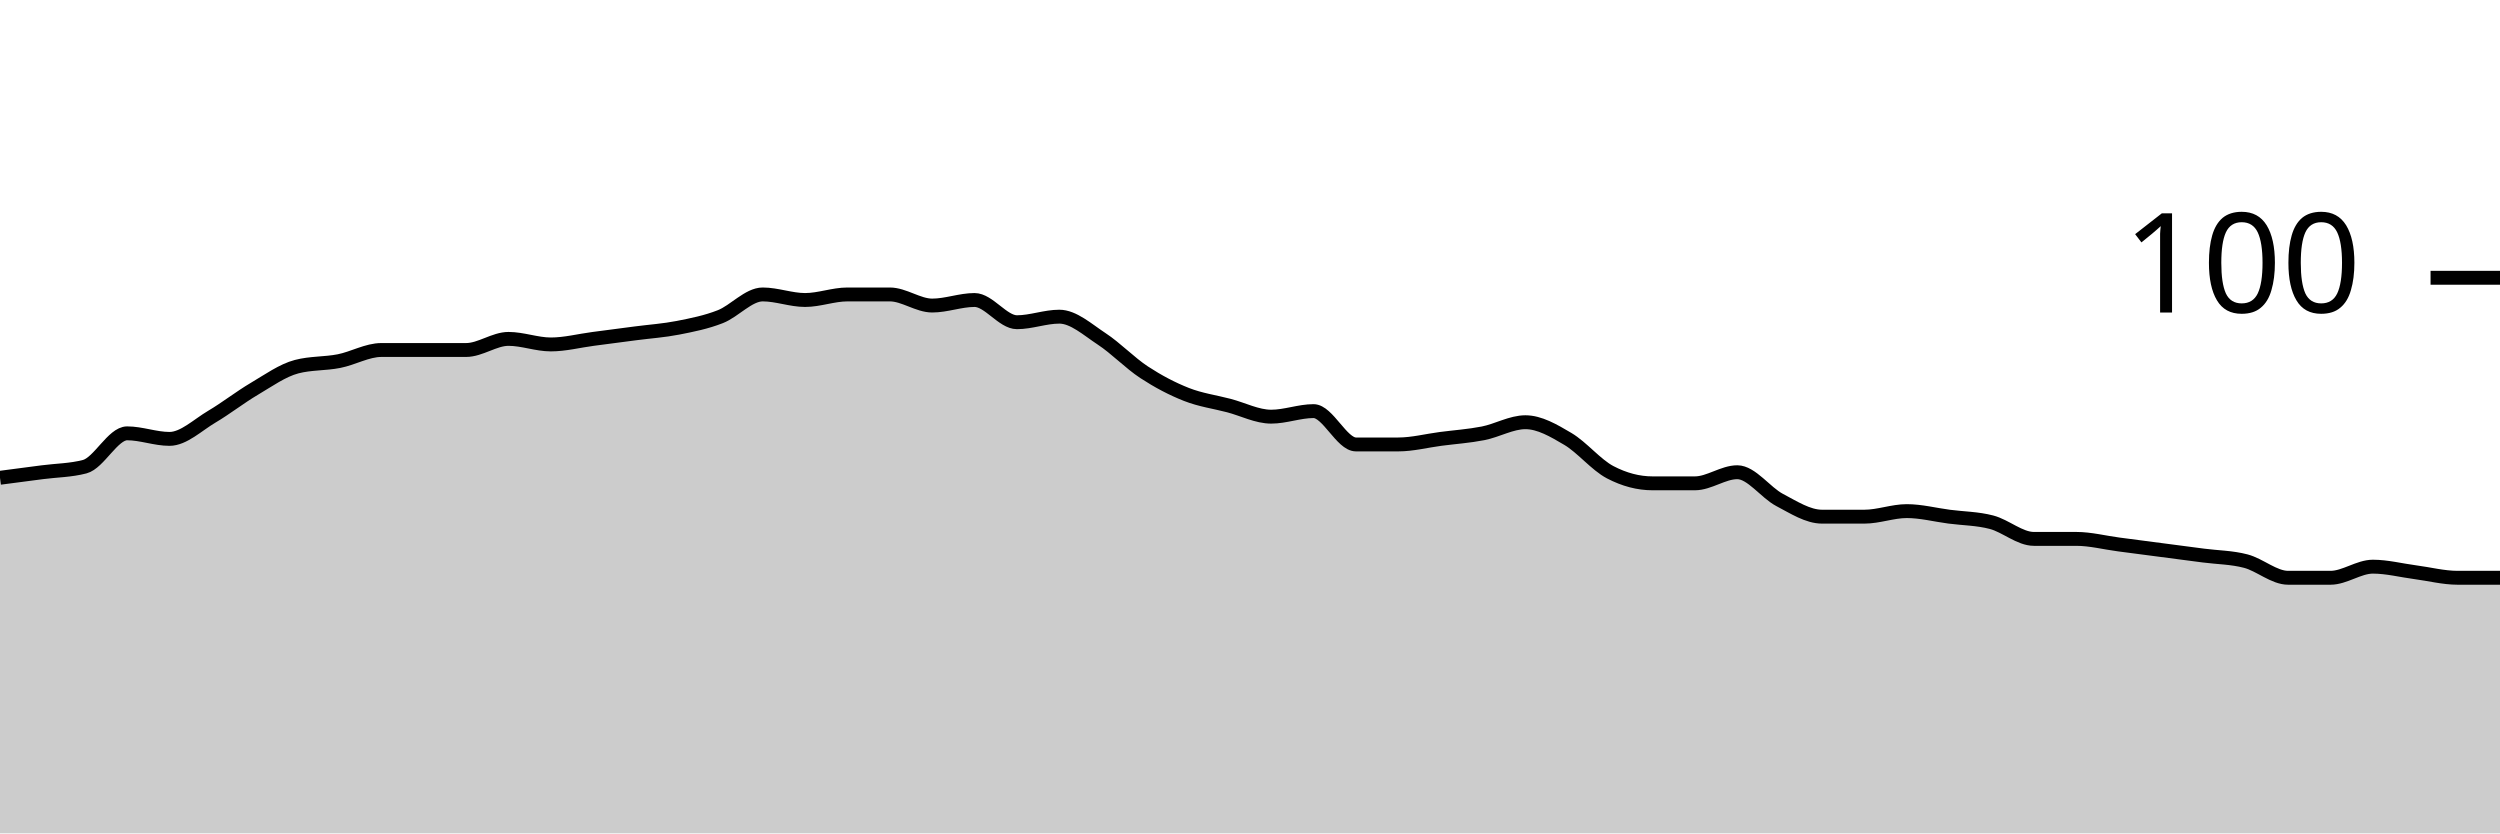
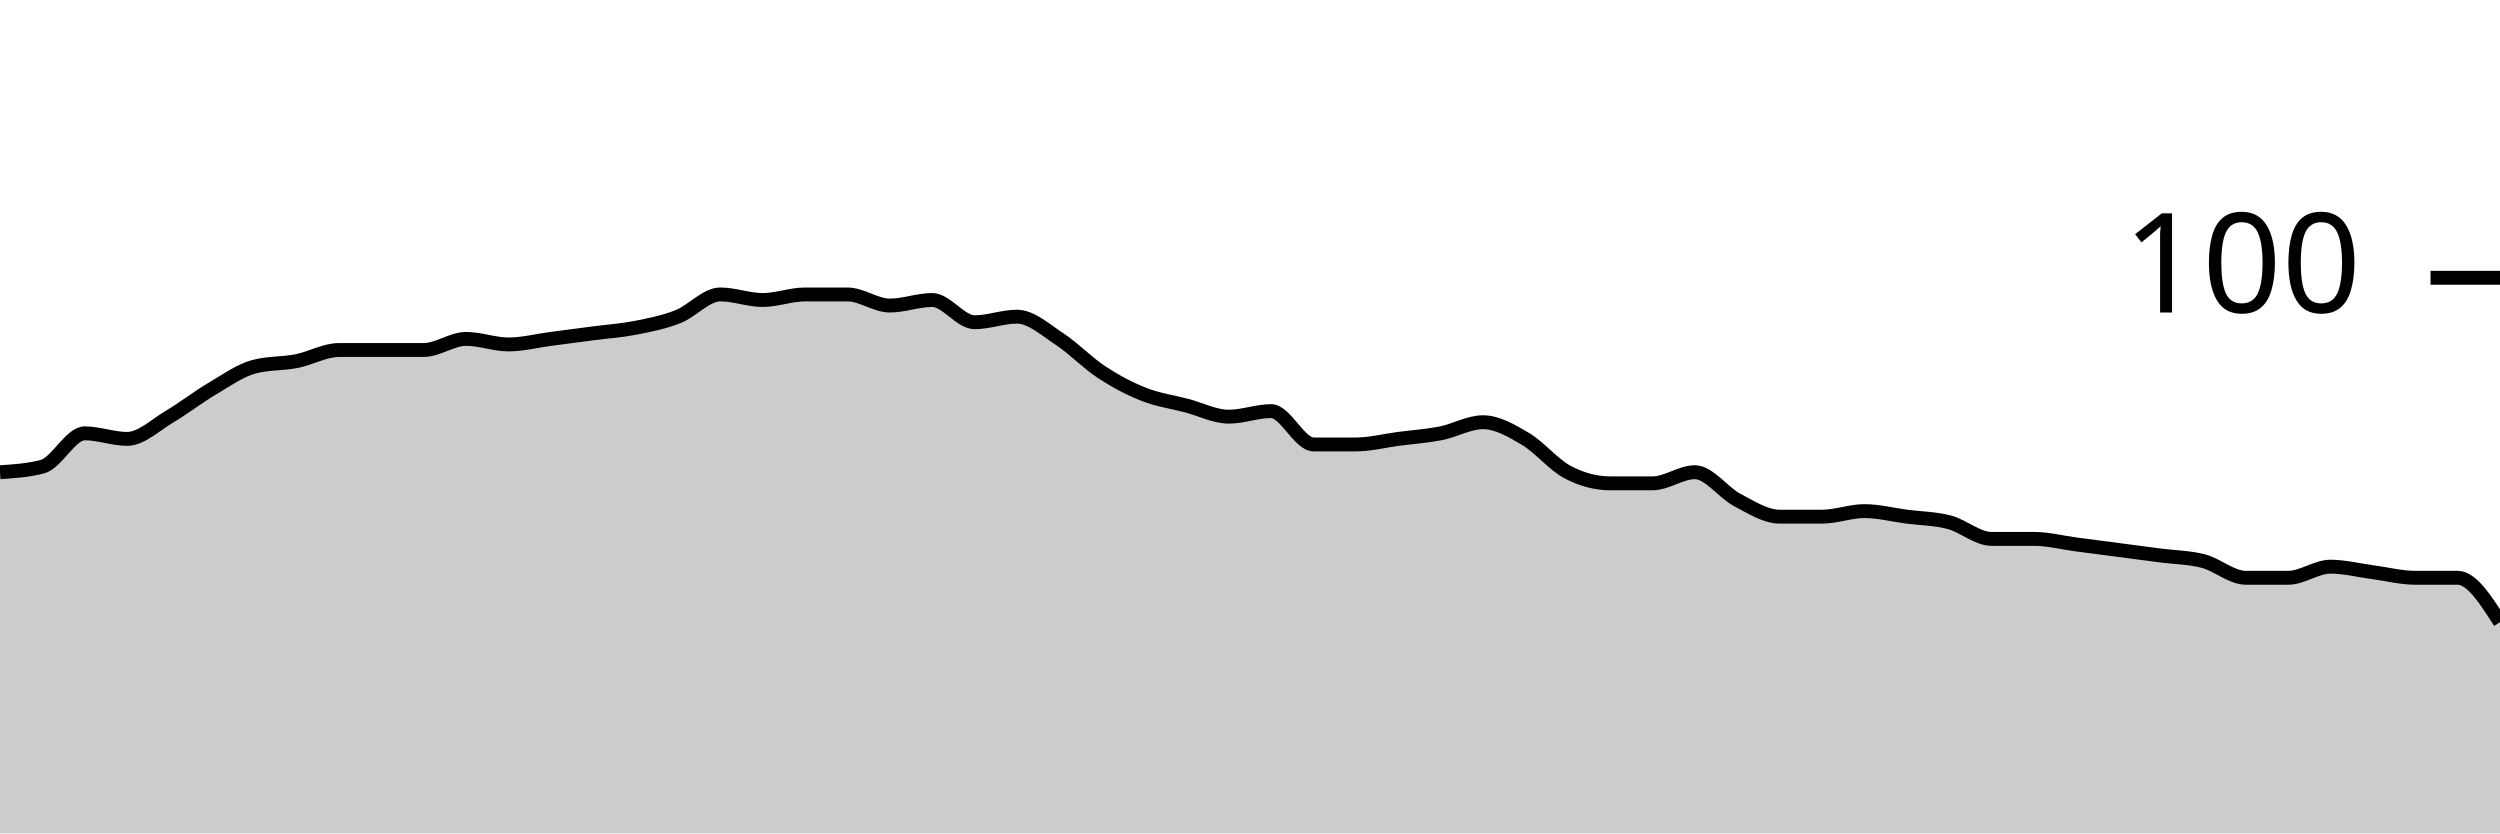
<svg xmlns="http://www.w3.org/2000/svg" viewBox="0 0 180 60">
  <g transform="translate(0,20)">
-     <path class="area" fill="rgba(0, 0, 0, 0.2)" d="M0,14.4C1.017,14.267,2.034,14.133,3.051,14C4.068,13.867,5.085,13.867,6.102,13.6C7.119,13.333,8.136,11.2,9.153,11.2C10.169,11.2,11.186,11.6,12.203,11.6C13.22,11.6,14.237,10.6,15.254,10C16.271,9.4,17.288,8.6,18.305,8C19.322,7.4,20.339,6.667,21.356,6.4C22.373,6.133,23.39,6.2,24.407,6C25.424,5.8,26.441,5.2,27.458,5.2C28.475,5.2,29.492,5.2,30.508,5.2C31.525,5.2,32.542,5.2,33.559,5.2C34.576,5.2,35.593,4.4,36.61,4.4C37.627,4.4,38.644,4.8,39.661,4.8C40.678,4.8,41.695,4.533,42.712,4.4C43.729,4.267,44.746,4.133,45.763,4C46.78,3.867,47.797,3.8,48.814,3.6C49.831,3.4,50.847,3.2,51.864,2.8C52.881,2.4,53.898,1.2,54.915,1.2C55.932,1.2,56.949,1.6,57.966,1.6C58.983,1.6,60,1.2,61.017,1.2C62.034,1.2,63.051,1.2,64.068,1.2C65.085,1.2,66.102,2,67.119,2C68.136,2,69.153,1.6,70.169,1.6C71.186,1.6,72.203,3.2,73.22,3.2C74.237,3.2,75.254,2.8,76.271,2.8C77.288,2.8,78.305,3.733,79.322,4.4C80.339,5.067,81.356,6.133,82.373,6.8C83.39,7.467,84.407,8,85.424,8.4C86.441,8.8,87.458,8.933,88.475,9.2C89.492,9.467,90.508,10,91.525,10C92.542,10,93.559,9.6,94.576,9.6C95.593,9.6,96.61,12,97.627,12C98.644,12,99.661,12,100.678,12C101.695,12,102.712,11.733,103.729,11.6C104.746,11.467,105.763,11.4,106.78,11.2C107.797,11,108.814,10.4,109.831,10.4C110.847,10.4,111.864,11,112.881,11.6C113.898,12.2,114.915,13.467,115.932,14C116.949,14.533,117.966,14.8,118.983,14.8C120,14.8,121.017,14.8,122.034,14.8C123.051,14.8,124.068,14,125.085,14C126.102,14,127.119,15.467,128.136,16C129.153,16.533,130.169,17.2,131.186,17.2C132.203,17.2,133.22,17.2,134.237,17.2C135.254,17.2,136.271,16.8,137.288,16.8C138.305,16.8,139.322,17.067,140.339,17.2C141.356,17.333,142.373,17.333,143.39,17.6C144.407,17.867,145.424,18.8,146.441,18.8C147.458,18.8,148.475,18.8,149.492,18.8C150.508,18.8,151.525,19.067,152.542,19.2C153.559,19.333,154.576,19.467,155.593,19.6C156.61,19.733,157.627,19.867,158.644,20C159.661,20.133,160.678,20.133,161.695,20.4C162.712,20.667,163.729,21.6,164.746,21.6C165.763,21.6,166.78,21.6,167.797,21.6C168.814,21.6,169.831,20.8,170.847,20.8C171.864,20.8,172.881,21.067,173.898,21.2C174.915,21.333,175.932,21.6,176.949,21.6C177.966,21.6,178.983,21.6,180,21.6L180,40C178.983,40,177.966,40,176.949,40C175.932,40,174.915,40,173.898,40C172.881,40,171.864,40,170.847,40C169.831,40,168.814,40,167.797,40C166.78,40,165.763,40,164.746,40C163.729,40,162.712,40,161.695,40C160.678,40,159.661,40,158.644,40C157.627,40,156.61,40,155.593,40C154.576,40,153.559,40,152.542,40C151.525,40,150.508,40,149.492,40C148.475,40,147.458,40,146.441,40C145.424,40,144.407,40,143.39,40C142.373,40,141.356,40,140.339,40C139.322,40,138.305,40,137.288,40C136.271,40,135.254,40,134.237,40C133.22,40,132.203,40,131.186,40C130.169,40,129.153,40,128.136,40C127.119,40,126.102,40,125.085,40C124.068,40,123.051,40,122.034,40C121.017,40,120,40,118.983,40C117.966,40,116.949,40,115.932,40C114.915,40,113.898,40,112.881,40C111.864,40,110.847,40,109.831,40C108.814,40,107.797,40,106.78,40C105.763,40,104.746,40,103.729,40C102.712,40,101.695,40,100.678,40C99.661,40,98.644,40,97.627,40C96.61,40,95.593,40,94.576,40C93.559,40,92.542,40,91.525,40C90.508,40,89.492,40,88.475,40C87.458,40,86.441,40,85.424,40C84.407,40,83.39,40,82.373,40C81.356,40,80.339,40,79.322,40C78.305,40,77.288,40,76.271,40C75.254,40,74.237,40,73.22,40C72.203,40,71.186,40,70.169,40C69.153,40,68.136,40,67.119,40C66.102,40,65.085,40,64.068,40C63.051,40,62.034,40,61.017,40C60,40,58.983,40,57.966,40C56.949,40,55.932,40,54.915,40C53.898,40,52.881,40,51.864,40C50.847,40,49.831,40,48.814,40C47.797,40,46.78,40,45.763,40C44.746,40,43.729,40,42.712,40C41.695,40,40.678,40,39.661,40C38.644,40,37.627,40,36.61,40C35.593,40,34.576,40,33.559,40C32.542,40,31.525,40,30.508,40C29.492,40,28.475,40,27.458,40C26.441,40,25.424,40,24.407,40C23.39,40,22.373,40,21.356,40C20.339,40,19.322,40,18.305,40C17.288,40,16.271,40,15.254,40C14.237,40,13.22,40,12.203,40C11.186,40,10.169,40,9.153,40C8.136,40,7.119,40,6.102,40C5.085,40,4.068,40,3.051,40C2.034,40,1.017,40,0,40Z" />
-     <path class="line" stroke="black" fill="none" d="M0,14.4C1.017,14.267,2.034,14.133,3.051,14C4.068,13.867,5.085,13.867,6.102,13.6C7.119,13.333,8.136,11.2,9.153,11.2C10.169,11.2,11.186,11.6,12.203,11.6C13.22,11.6,14.237,10.6,15.254,10C16.271,9.4,17.288,8.6,18.305,8C19.322,7.4,20.339,6.667,21.356,6.4C22.373,6.133,23.39,6.2,24.407,6C25.424,5.8,26.441,5.2,27.458,5.2C28.475,5.2,29.492,5.2,30.508,5.2C31.525,5.2,32.542,5.2,33.559,5.2C34.576,5.2,35.593,4.4,36.61,4.4C37.627,4.4,38.644,4.8,39.661,4.8C40.678,4.8,41.695,4.533,42.712,4.4C43.729,4.267,44.746,4.133,45.763,4C46.78,3.867,47.797,3.8,48.814,3.6C49.831,3.4,50.847,3.2,51.864,2.8C52.881,2.4,53.898,1.2,54.915,1.2C55.932,1.2,56.949,1.6,57.966,1.6C58.983,1.6,60,1.2,61.017,1.2C62.034,1.2,63.051,1.2,64.068,1.2C65.085,1.2,66.102,2,67.119,2C68.136,2,69.153,1.6,70.169,1.6C71.186,1.6,72.203,3.2,73.22,3.2C74.237,3.2,75.254,2.8,76.271,2.8C77.288,2.8,78.305,3.733,79.322,4.4C80.339,5.067,81.356,6.133,82.373,6.8C83.39,7.467,84.407,8,85.424,8.4C86.441,8.8,87.458,8.933,88.475,9.2C89.492,9.467,90.508,10,91.525,10C92.542,10,93.559,9.6,94.576,9.6C95.593,9.6,96.61,12,97.627,12C98.644,12,99.661,12,100.678,12C101.695,12,102.712,11.733,103.729,11.6C104.746,11.467,105.763,11.4,106.78,11.2C107.797,11,108.814,10.4,109.831,10.4C110.847,10.4,111.864,11,112.881,11.6C113.898,12.2,114.915,13.467,115.932,14C116.949,14.533,117.966,14.8,118.983,14.8C120,14.8,121.017,14.8,122.034,14.8C123.051,14.8,124.068,14,125.085,14C126.102,14,127.119,15.467,128.136,16C129.153,16.533,130.169,17.2,131.186,17.2C132.203,17.2,133.22,17.2,134.237,17.2C135.254,17.2,136.271,16.8,137.288,16.8C138.305,16.8,139.322,17.067,140.339,17.2C141.356,17.333,142.373,17.333,143.39,17.6C144.407,17.867,145.424,18.8,146.441,18.8C147.458,18.8,148.475,18.8,149.492,18.8C150.508,18.8,151.525,19.067,152.542,19.2C153.559,19.333,154.576,19.467,155.593,19.6C156.61,19.733,157.627,19.867,158.644,20C159.661,20.133,160.678,20.133,161.695,20.4C162.712,20.667,163.729,21.6,164.746,21.6C165.763,21.6,166.78,21.6,167.797,21.6C168.814,21.6,169.831,20.8,170.847,20.8C171.864,20.8,172.881,21.067,173.898,21.2C174.915,21.333,175.932,21.6,176.949,21.6C177.966,21.6,178.983,21.6,180,21.6" />
+     <path class="area" fill="rgba(0, 0, 0, 0.2)" d="M0,14C1.017,13.933,2.034,13.867,3.051,13.6C4.068,13.333,5.085,11.2,6.102,11.2C7.119,11.2,8.136,11.6,9.153,11.6C10.169,11.6,11.186,10.6,12.203,10C13.22,9.4,14.237,8.6,15.254,8C16.271,7.4,17.288,6.667,18.305,6.4C19.322,6.133,20.339,6.2,21.356,6C22.373,5.8,23.39,5.2,24.407,5.2C25.424,5.2,26.441,5.2,27.458,5.2C28.475,5.2,29.492,5.2,30.508,5.2C31.525,5.2,32.542,4.4,33.559,4.4C34.576,4.4,35.593,4.8,36.61,4.8C37.627,4.8,38.644,4.533,39.661,4.4C40.678,4.267,41.695,4.133,42.712,4C43.729,3.867,44.746,3.8,45.763,3.6C46.78,3.4,47.797,3.2,48.814,2.8C49.831,2.4,50.847,1.2,51.864,1.2C52.881,1.2,53.898,1.6,54.915,1.6C55.932,1.6,56.949,1.2,57.966,1.2C58.983,1.2,60,1.2,61.017,1.2C62.034,1.2,63.051,2,64.068,2C65.085,2,66.102,1.6,67.119,1.6C68.136,1.6,69.153,3.2,70.169,3.2C71.186,3.2,72.203,2.8,73.22,2.8C74.237,2.8,75.254,3.733,76.271,4.4C77.288,5.067,78.305,6.133,79.322,6.8C80.339,7.467,81.356,8,82.373,8.4C83.39,8.8,84.407,8.933,85.424,9.2C86.441,9.467,87.458,10,88.475,10C89.492,10,90.508,9.6,91.525,9.6C92.542,9.6,93.559,12,94.576,12C95.593,12,96.61,12,97.627,12C98.644,12,99.661,11.733,100.678,11.6C101.695,11.467,102.712,11.4,103.729,11.2C104.746,11,105.763,10.4,106.78,10.4C107.797,10.4,108.814,11,109.831,11.6C110.847,12.2,111.864,13.467,112.881,14C113.898,14.533,114.915,14.8,115.932,14.8C116.949,14.8,117.966,14.8,118.983,14.8C120,14.8,121.017,14,122.034,14C123.051,14,124.068,15.467,125.085,16C126.102,16.533,127.119,17.2,128.136,17.2C129.153,17.2,130.169,17.2,131.186,17.2C132.203,17.2,133.22,16.8,134.237,16.8C135.254,16.8,136.271,17.067,137.288,17.2C138.305,17.333,139.322,17.333,140.339,17.6C141.356,17.867,142.373,18.8,143.39,18.8C144.407,18.8,145.424,18.8,146.441,18.8C147.458,18.8,148.475,19.067,149.492,19.2C150.508,19.333,151.525,19.467,152.542,19.6C153.559,19.733,154.576,19.867,155.593,20C156.61,20.133,157.627,20.133,158.644,20.4C159.661,20.667,160.678,21.6,161.695,21.6C162.712,21.6,163.729,21.6,164.746,21.6C165.763,21.6,166.78,20.8,167.797,20.8C168.814,20.8,169.831,21.067,170.847,21.2C171.864,21.333,172.881,21.6,173.898,21.6C174.915,21.6,175.932,21.6,176.949,21.6C177.966,21.6,178.983,23.2,180,24.8L180,40C178.983,40,177.966,40,176.949,40C175.932,40,174.915,40,173.898,40C172.881,40,171.864,40,170.847,40C169.831,40,168.814,40,167.797,40C166.78,40,165.763,40,164.746,40C163.729,40,162.712,40,161.695,40C160.678,40,159.661,40,158.644,40C157.627,40,156.61,40,155.593,40C154.576,40,153.559,40,152.542,40C151.525,40,150.508,40,149.492,40C148.475,40,147.458,40,146.441,40C145.424,40,144.407,40,143.39,40C142.373,40,141.356,40,140.339,40C139.322,40,138.305,40,137.288,40C136.271,40,135.254,40,134.237,40C133.22,40,132.203,40,131.186,40C130.169,40,129.153,40,128.136,40C127.119,40,126.102,40,125.085,40C124.068,40,123.051,40,122.034,40C121.017,40,120,40,118.983,40C117.966,40,116.949,40,115.932,40C114.915,40,113.898,40,112.881,40C111.864,40,110.847,40,109.831,40C108.814,40,107.797,40,106.78,40C105.763,40,104.746,40,103.729,40C102.712,40,101.695,40,100.678,40C99.661,40,98.644,40,97.627,40C96.61,40,95.593,40,94.576,40C93.559,40,92.542,40,91.525,40C90.508,40,89.492,40,88.475,40C87.458,40,86.441,40,85.424,40C84.407,40,83.39,40,82.373,40C81.356,40,80.339,40,79.322,40C78.305,40,77.288,40,76.271,40C75.254,40,74.237,40,73.22,40C72.203,40,71.186,40,70.169,40C69.153,40,68.136,40,67.119,40C66.102,40,65.085,40,64.068,40C63.051,40,62.034,40,61.017,40C60,40,58.983,40,57.966,40C56.949,40,55.932,40,54.915,40C53.898,40,52.881,40,51.864,40C50.847,40,49.831,40,48.814,40C47.797,40,46.78,40,45.763,40C44.746,40,43.729,40,42.712,40C41.695,40,40.678,40,39.661,40C38.644,40,37.627,40,36.61,40C35.593,40,34.576,40,33.559,40C32.542,40,31.525,40,30.508,40C29.492,40,28.475,40,27.458,40C26.441,40,25.424,40,24.407,40C23.39,40,22.373,40,21.356,40C20.339,40,19.322,40,18.305,40C17.288,40,16.271,40,15.254,40C14.237,40,13.22,40,12.203,40C11.186,40,10.169,40,9.153,40C8.136,40,7.119,40,6.102,40C5.085,40,4.068,40,3.051,40C2.034,40,1.017,40,0,40Z" />
+     <path class="line" stroke="black" fill="none" d="M0,14C1.017,13.933,2.034,13.867,3.051,13.6C4.068,13.333,5.085,11.2,6.102,11.2C7.119,11.2,8.136,11.6,9.153,11.6C10.169,11.6,11.186,10.6,12.203,10C13.22,9.4,14.237,8.6,15.254,8C16.271,7.4,17.288,6.667,18.305,6.4C19.322,6.133,20.339,6.2,21.356,6C22.373,5.8,23.39,5.2,24.407,5.2C25.424,5.2,26.441,5.2,27.458,5.2C28.475,5.2,29.492,5.2,30.508,5.2C31.525,5.2,32.542,4.4,33.559,4.4C34.576,4.4,35.593,4.8,36.61,4.8C37.627,4.8,38.644,4.533,39.661,4.4C40.678,4.267,41.695,4.133,42.712,4C43.729,3.867,44.746,3.8,45.763,3.6C46.78,3.4,47.797,3.2,48.814,2.8C49.831,2.4,50.847,1.2,51.864,1.2C52.881,1.2,53.898,1.6,54.915,1.6C55.932,1.6,56.949,1.2,57.966,1.2C58.983,1.2,60,1.2,61.017,1.2C62.034,1.2,63.051,2,64.068,2C65.085,2,66.102,1.6,67.119,1.6C68.136,1.6,69.153,3.2,70.169,3.2C71.186,3.2,72.203,2.8,73.22,2.8C74.237,2.8,75.254,3.733,76.271,4.4C77.288,5.067,78.305,6.133,79.322,6.8C80.339,7.467,81.356,8,82.373,8.4C83.39,8.8,84.407,8.933,85.424,9.2C86.441,9.467,87.458,10,88.475,10C89.492,10,90.508,9.6,91.525,9.6C92.542,9.6,93.559,12,94.576,12C95.593,12,96.61,12,97.627,12C98.644,12,99.661,11.733,100.678,11.6C101.695,11.467,102.712,11.4,103.729,11.2C104.746,11,105.763,10.4,106.78,10.4C107.797,10.4,108.814,11,109.831,11.6C110.847,12.2,111.864,13.467,112.881,14C113.898,14.533,114.915,14.8,115.932,14.8C116.949,14.8,117.966,14.8,118.983,14.8C120,14.8,121.017,14,122.034,14C123.051,14,124.068,15.467,125.085,16C126.102,16.533,127.119,17.2,128.136,17.2C129.153,17.2,130.169,17.2,131.186,17.2C132.203,17.2,133.22,16.8,134.237,16.8C135.254,16.8,136.271,17.067,137.288,17.2C138.305,17.333,139.322,17.333,140.339,17.6C141.356,17.867,142.373,18.8,143.39,18.8C144.407,18.8,145.424,18.8,146.441,18.8C147.458,18.8,148.475,19.067,149.492,19.2C150.508,19.333,151.525,19.467,152.542,19.6C153.559,19.733,154.576,19.867,155.593,20C156.61,20.133,157.627,20.133,158.644,20.4C159.661,20.667,160.678,21.6,161.695,21.6C162.712,21.6,163.729,21.6,164.746,21.6C165.763,21.6,166.78,20.8,167.797,20.8C168.814,20.8,169.831,21.067,170.847,21.2C171.864,21.333,172.881,21.6,173.898,21.6C174.915,21.6,175.932,21.6,176.949,21.6C177.966,21.6,178.983,23.2,180,24.8" />
    <path class="axis-ceiling" stroke-width="1" stroke="black" fill="none" d="M175,0L180,0" />
    <text class="axis-ceiling-label" font-family="sans-serif" text-anchor="end" font-size="10px" x="170" y="2.5">100</text>
  </g>
</svg>
